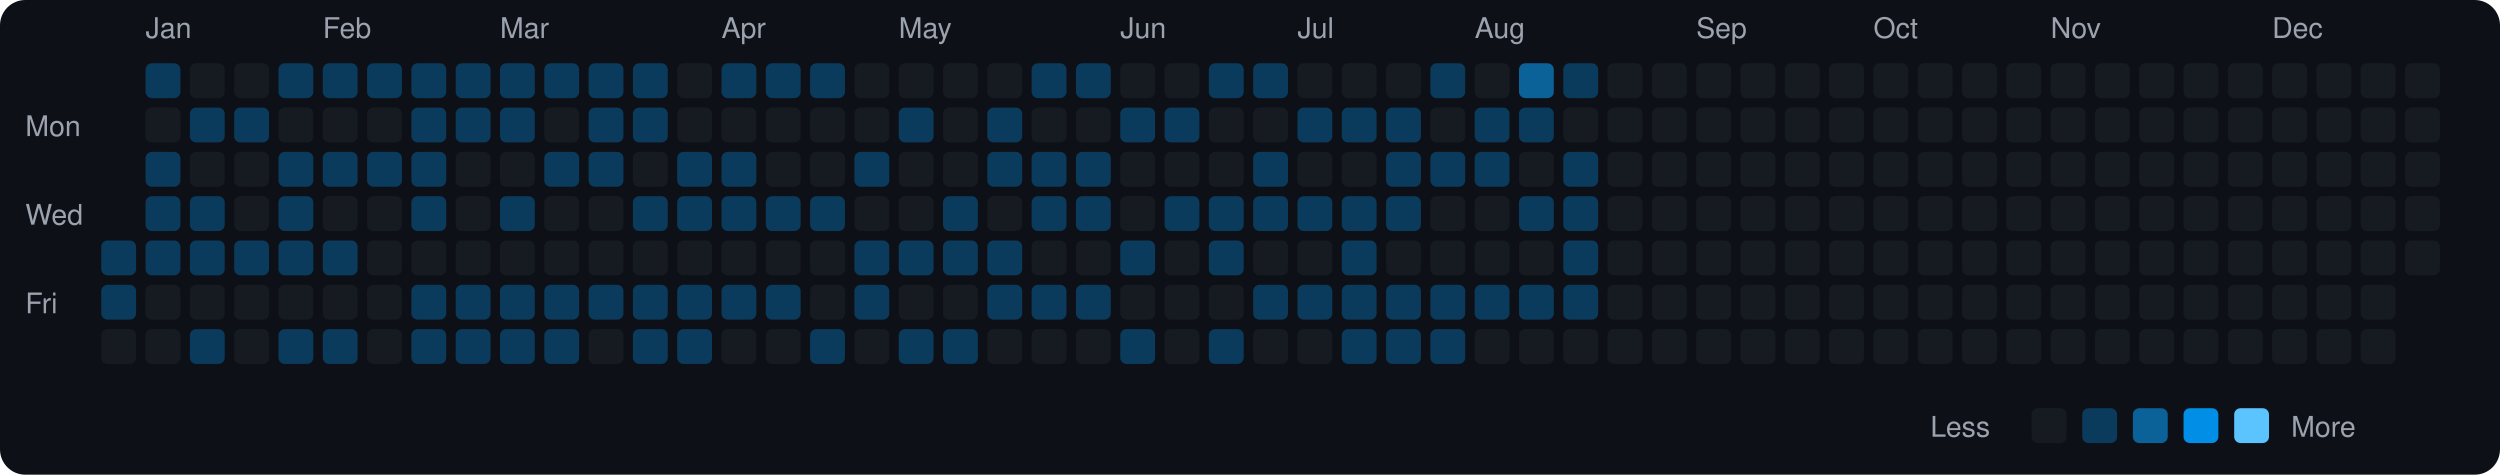
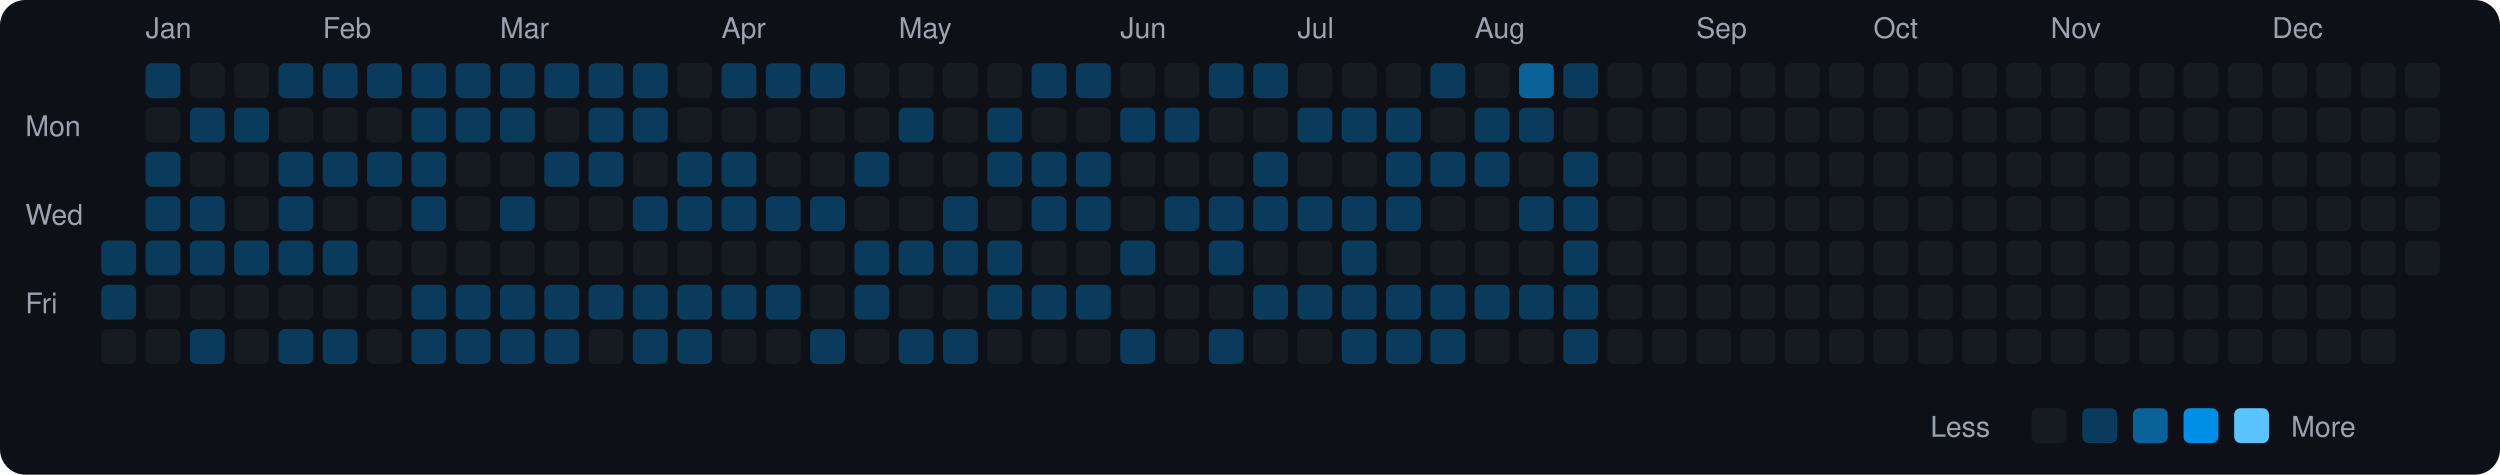
<svg xmlns="http://www.w3.org/2000/svg" viewBox="0 0 790 150" width="790" height="150">
  <rect width="790" height="150" fill="#0d1117" rx="8" ry="8" />
  <text x="8" y="43" fill="#9ca3af" font-size="9" font-family="-apple-system, BlinkMacSystemFont, 'Segoe UI', Helvetica, Arial, sans-serif">Mon</text>
  <text x="8" y="71" fill="#9ca3af" font-size="9" font-family="-apple-system, BlinkMacSystemFont, 'Segoe UI', Helvetica, Arial, sans-serif">Wed</text>
  <text x="8" y="99" fill="#9ca3af" font-size="9" font-family="-apple-system, BlinkMacSystemFont, 'Segoe UI', Helvetica, Arial, sans-serif">Fri</text>
  <rect x="32" y="76" width="11" height="11" rx="2" ry="2" fill="#0b3b5c">
    </rect>
  <rect x="32" y="90" width="11" height="11" rx="2" ry="2" fill="#0b3b5c">
    </rect>
  <rect x="32" y="104" width="11" height="11" rx="2" ry="2" fill="#161b22">
    </rect>
  <text x="46" y="12" fill="#9ca3af" font-size="9" font-family="-apple-system, BlinkMacSystemFont, 'Segoe UI', Helvetica, Arial, sans-serif">Jan</text>
  <rect x="46" y="20" width="11" height="11" rx="2" ry="2" fill="#0b3b5c">
    </rect>
  <rect x="46" y="34" width="11" height="11" rx="2" ry="2" fill="#161b22">
    </rect>
  <rect x="46" y="48" width="11" height="11" rx="2" ry="2" fill="#0b3b5c">
    </rect>
  <rect x="46" y="62" width="11" height="11" rx="2" ry="2" fill="#0b3b5c">
    </rect>
  <rect x="46" y="76" width="11" height="11" rx="2" ry="2" fill="#0b3b5c">
    </rect>
  <rect x="46" y="90" width="11" height="11" rx="2" ry="2" fill="#161b22">
    </rect>
  <rect x="46" y="104" width="11" height="11" rx="2" ry="2" fill="#161b22">
    </rect>
  <rect x="60" y="20" width="11" height="11" rx="2" ry="2" fill="#161b22">
    </rect>
  <rect x="60" y="34" width="11" height="11" rx="2" ry="2" fill="#0b3b5c">
    </rect>
  <rect x="60" y="48" width="11" height="11" rx="2" ry="2" fill="#161b22">
    </rect>
  <rect x="60" y="62" width="11" height="11" rx="2" ry="2" fill="#0b3b5c">
    </rect>
  <rect x="60" y="76" width="11" height="11" rx="2" ry="2" fill="#0b3b5c">
    </rect>
  <rect x="60" y="90" width="11" height="11" rx="2" ry="2" fill="#161b22">
    </rect>
  <rect x="60" y="104" width="11" height="11" rx="2" ry="2" fill="#0b3b5c">
    </rect>
  <rect x="74" y="20" width="11" height="11" rx="2" ry="2" fill="#161b22">
    </rect>
  <rect x="74" y="34" width="11" height="11" rx="2" ry="2" fill="#0b3b5c">
    </rect>
  <rect x="74" y="48" width="11" height="11" rx="2" ry="2" fill="#161b22">
    </rect>
  <rect x="74" y="62" width="11" height="11" rx="2" ry="2" fill="#161b22">
    </rect>
  <rect x="74" y="76" width="11" height="11" rx="2" ry="2" fill="#0b3b5c">
    </rect>
  <rect x="74" y="90" width="11" height="11" rx="2" ry="2" fill="#161b22">
    </rect>
  <rect x="74" y="104" width="11" height="11" rx="2" ry="2" fill="#161b22">
    </rect>
  <rect x="88" y="20" width="11" height="11" rx="2" ry="2" fill="#0b3b5c">
    </rect>
  <rect x="88" y="34" width="11" height="11" rx="2" ry="2" fill="#161b22">
    </rect>
  <rect x="88" y="48" width="11" height="11" rx="2" ry="2" fill="#0b3b5c">
    </rect>
  <rect x="88" y="62" width="11" height="11" rx="2" ry="2" fill="#0b3b5c">
    </rect>
  <rect x="88" y="76" width="11" height="11" rx="2" ry="2" fill="#0b3b5c">
    </rect>
  <rect x="88" y="90" width="11" height="11" rx="2" ry="2" fill="#161b22">
    </rect>
  <rect x="88" y="104" width="11" height="11" rx="2" ry="2" fill="#0b3b5c">
    </rect>
  <text x="102" y="12" fill="#9ca3af" font-size="9" font-family="-apple-system, BlinkMacSystemFont, 'Segoe UI', Helvetica, Arial, sans-serif">Feb</text>
  <rect x="102" y="20" width="11" height="11" rx="2" ry="2" fill="#0b3b5c">
    </rect>
  <rect x="102" y="34" width="11" height="11" rx="2" ry="2" fill="#161b22">
    </rect>
  <rect x="102" y="48" width="11" height="11" rx="2" ry="2" fill="#0b3b5c">
    </rect>
  <rect x="102" y="62" width="11" height="11" rx="2" ry="2" fill="#161b22">
    </rect>
  <rect x="102" y="76" width="11" height="11" rx="2" ry="2" fill="#0b3b5c">
    </rect>
  <rect x="102" y="90" width="11" height="11" rx="2" ry="2" fill="#161b22">
    </rect>
  <rect x="102" y="104" width="11" height="11" rx="2" ry="2" fill="#0b3b5c">
    </rect>
  <rect x="116" y="20" width="11" height="11" rx="2" ry="2" fill="#0b3b5c">
    </rect>
  <rect x="116" y="34" width="11" height="11" rx="2" ry="2" fill="#161b22">
    </rect>
  <rect x="116" y="48" width="11" height="11" rx="2" ry="2" fill="#0b3b5c">
    </rect>
  <rect x="116" y="62" width="11" height="11" rx="2" ry="2" fill="#161b22">
    </rect>
  <rect x="116" y="76" width="11" height="11" rx="2" ry="2" fill="#161b22">
    </rect>
  <rect x="116" y="90" width="11" height="11" rx="2" ry="2" fill="#161b22">
    </rect>
  <rect x="116" y="104" width="11" height="11" rx="2" ry="2" fill="#161b22">
    </rect>
  <rect x="130" y="20" width="11" height="11" rx="2" ry="2" fill="#0b3b5c">
    </rect>
  <rect x="130" y="34" width="11" height="11" rx="2" ry="2" fill="#0b3b5c">
    </rect>
  <rect x="130" y="48" width="11" height="11" rx="2" ry="2" fill="#0b3b5c">
    </rect>
  <rect x="130" y="62" width="11" height="11" rx="2" ry="2" fill="#0b3b5c">
    </rect>
  <rect x="130" y="76" width="11" height="11" rx="2" ry="2" fill="#161b22">
    </rect>
  <rect x="130" y="90" width="11" height="11" rx="2" ry="2" fill="#0b3b5c">
    </rect>
  <rect x="130" y="104" width="11" height="11" rx="2" ry="2" fill="#0b3b5c">
    </rect>
  <rect x="144" y="20" width="11" height="11" rx="2" ry="2" fill="#0b3b5c">
    </rect>
  <rect x="144" y="34" width="11" height="11" rx="2" ry="2" fill="#0b3b5c">
    </rect>
  <rect x="144" y="48" width="11" height="11" rx="2" ry="2" fill="#161b22">
    </rect>
  <rect x="144" y="62" width="11" height="11" rx="2" ry="2" fill="#161b22">
    </rect>
  <rect x="144" y="76" width="11" height="11" rx="2" ry="2" fill="#161b22">
    </rect>
  <rect x="144" y="90" width="11" height="11" rx="2" ry="2" fill="#0b3b5c">
    </rect>
  <rect x="144" y="104" width="11" height="11" rx="2" ry="2" fill="#0b3b5c">
    </rect>
  <text x="158" y="12" fill="#9ca3af" font-size="9" font-family="-apple-system, BlinkMacSystemFont, 'Segoe UI', Helvetica, Arial, sans-serif">Mar</text>
  <rect x="158" y="20" width="11" height="11" rx="2" ry="2" fill="#0b3b5c">
    </rect>
  <rect x="158" y="34" width="11" height="11" rx="2" ry="2" fill="#0b3b5c">
    </rect>
  <rect x="158" y="48" width="11" height="11" rx="2" ry="2" fill="#161b22">
    </rect>
  <rect x="158" y="62" width="11" height="11" rx="2" ry="2" fill="#0b3b5c">
    </rect>
  <rect x="158" y="76" width="11" height="11" rx="2" ry="2" fill="#161b22">
    </rect>
  <rect x="158" y="90" width="11" height="11" rx="2" ry="2" fill="#0b3b5c">
    </rect>
  <rect x="158" y="104" width="11" height="11" rx="2" ry="2" fill="#0b3b5c">
    </rect>
  <rect x="172" y="20" width="11" height="11" rx="2" ry="2" fill="#0b3b5c">
    </rect>
  <rect x="172" y="34" width="11" height="11" rx="2" ry="2" fill="#161b22">
    </rect>
  <rect x="172" y="48" width="11" height="11" rx="2" ry="2" fill="#0b3b5c">
    </rect>
  <rect x="172" y="62" width="11" height="11" rx="2" ry="2" fill="#161b22">
    </rect>
  <rect x="172" y="76" width="11" height="11" rx="2" ry="2" fill="#161b22">
    </rect>
  <rect x="172" y="90" width="11" height="11" rx="2" ry="2" fill="#0b3b5c">
    </rect>
  <rect x="172" y="104" width="11" height="11" rx="2" ry="2" fill="#0b3b5c">
    </rect>
  <rect x="186" y="20" width="11" height="11" rx="2" ry="2" fill="#0b3b5c">
    </rect>
  <rect x="186" y="34" width="11" height="11" rx="2" ry="2" fill="#0b3b5c">
    </rect>
  <rect x="186" y="48" width="11" height="11" rx="2" ry="2" fill="#0b3b5c">
    </rect>
  <rect x="186" y="62" width="11" height="11" rx="2" ry="2" fill="#161b22">
    </rect>
  <rect x="186" y="76" width="11" height="11" rx="2" ry="2" fill="#161b22">
    </rect>
  <rect x="186" y="90" width="11" height="11" rx="2" ry="2" fill="#0b3b5c">
    </rect>
  <rect x="186" y="104" width="11" height="11" rx="2" ry="2" fill="#161b22">
    </rect>
  <rect x="200" y="20" width="11" height="11" rx="2" ry="2" fill="#0b3b5c">
    </rect>
  <rect x="200" y="34" width="11" height="11" rx="2" ry="2" fill="#0b3b5c">
    </rect>
  <rect x="200" y="48" width="11" height="11" rx="2" ry="2" fill="#161b22">
    </rect>
  <rect x="200" y="62" width="11" height="11" rx="2" ry="2" fill="#0b3b5c">
    </rect>
  <rect x="200" y="76" width="11" height="11" rx="2" ry="2" fill="#161b22">
    </rect>
  <rect x="200" y="90" width="11" height="11" rx="2" ry="2" fill="#0b3b5c">
    </rect>
  <rect x="200" y="104" width="11" height="11" rx="2" ry="2" fill="#0b3b5c">
    </rect>
  <rect x="214" y="20" width="11" height="11" rx="2" ry="2" fill="#161b22">
    </rect>
  <rect x="214" y="34" width="11" height="11" rx="2" ry="2" fill="#161b22">
    </rect>
  <rect x="214" y="48" width="11" height="11" rx="2" ry="2" fill="#0b3b5c">
    </rect>
  <rect x="214" y="62" width="11" height="11" rx="2" ry="2" fill="#0b3b5c">
    </rect>
  <rect x="214" y="76" width="11" height="11" rx="2" ry="2" fill="#161b22">
    </rect>
  <rect x="214" y="90" width="11" height="11" rx="2" ry="2" fill="#0b3b5c">
    </rect>
  <rect x="214" y="104" width="11" height="11" rx="2" ry="2" fill="#0b3b5c">
    </rect>
  <text x="228" y="12" fill="#9ca3af" font-size="9" font-family="-apple-system, BlinkMacSystemFont, 'Segoe UI', Helvetica, Arial, sans-serif">Apr</text>
  <rect x="228" y="20" width="11" height="11" rx="2" ry="2" fill="#0b3b5c">
    </rect>
  <rect x="228" y="34" width="11" height="11" rx="2" ry="2" fill="#161b22">
    </rect>
  <rect x="228" y="48" width="11" height="11" rx="2" ry="2" fill="#0b3b5c">
    </rect>
  <rect x="228" y="62" width="11" height="11" rx="2" ry="2" fill="#0b3b5c">
    </rect>
  <rect x="228" y="76" width="11" height="11" rx="2" ry="2" fill="#161b22">
    </rect>
  <rect x="228" y="90" width="11" height="11" rx="2" ry="2" fill="#0b3b5c">
    </rect>
  <rect x="228" y="104" width="11" height="11" rx="2" ry="2" fill="#161b22">
    </rect>
  <rect x="242" y="20" width="11" height="11" rx="2" ry="2" fill="#0b3b5c">
    </rect>
  <rect x="242" y="34" width="11" height="11" rx="2" ry="2" fill="#161b22">
    </rect>
  <rect x="242" y="48" width="11" height="11" rx="2" ry="2" fill="#161b22">
    </rect>
  <rect x="242" y="62" width="11" height="11" rx="2" ry="2" fill="#0b3b5c">
    </rect>
  <rect x="242" y="76" width="11" height="11" rx="2" ry="2" fill="#161b22">
    </rect>
  <rect x="242" y="90" width="11" height="11" rx="2" ry="2" fill="#0b3b5c">
    </rect>
  <rect x="242" y="104" width="11" height="11" rx="2" ry="2" fill="#161b22">
    </rect>
  <rect x="256" y="20" width="11" height="11" rx="2" ry="2" fill="#0b3b5c">
    </rect>
  <rect x="256" y="34" width="11" height="11" rx="2" ry="2" fill="#161b22">
    </rect>
  <rect x="256" y="48" width="11" height="11" rx="2" ry="2" fill="#161b22">
    </rect>
  <rect x="256" y="62" width="11" height="11" rx="2" ry="2" fill="#0b3b5c">
    </rect>
  <rect x="256" y="76" width="11" height="11" rx="2" ry="2" fill="#161b22">
    </rect>
  <rect x="256" y="90" width="11" height="11" rx="2" ry="2" fill="#161b22">
    </rect>
  <rect x="256" y="104" width="11" height="11" rx="2" ry="2" fill="#0b3b5c">
    </rect>
  <rect x="270" y="20" width="11" height="11" rx="2" ry="2" fill="#161b22">
    </rect>
  <rect x="270" y="34" width="11" height="11" rx="2" ry="2" fill="#161b22">
    </rect>
  <rect x="270" y="48" width="11" height="11" rx="2" ry="2" fill="#0b3b5c">
    </rect>
  <rect x="270" y="62" width="11" height="11" rx="2" ry="2" fill="#161b22">
    </rect>
  <rect x="270" y="76" width="11" height="11" rx="2" ry="2" fill="#0b3b5c">
    </rect>
  <rect x="270" y="90" width="11" height="11" rx="2" ry="2" fill="#0b3b5c">
    </rect>
  <rect x="270" y="104" width="11" height="11" rx="2" ry="2" fill="#161b22">
    </rect>
  <text x="284" y="12" fill="#9ca3af" font-size="9" font-family="-apple-system, BlinkMacSystemFont, 'Segoe UI', Helvetica, Arial, sans-serif">May</text>
  <rect x="284" y="20" width="11" height="11" rx="2" ry="2" fill="#161b22">
    </rect>
  <rect x="284" y="34" width="11" height="11" rx="2" ry="2" fill="#0b3b5c">
    </rect>
  <rect x="284" y="48" width="11" height="11" rx="2" ry="2" fill="#161b22">
    </rect>
  <rect x="284" y="62" width="11" height="11" rx="2" ry="2" fill="#161b22">
    </rect>
  <rect x="284" y="76" width="11" height="11" rx="2" ry="2" fill="#0b3b5c">
    </rect>
  <rect x="284" y="90" width="11" height="11" rx="2" ry="2" fill="#161b22">
    </rect>
  <rect x="284" y="104" width="11" height="11" rx="2" ry="2" fill="#0b3b5c">
    </rect>
  <rect x="298" y="20" width="11" height="11" rx="2" ry="2" fill="#161b22">
    </rect>
  <rect x="298" y="34" width="11" height="11" rx="2" ry="2" fill="#161b22">
    </rect>
  <rect x="298" y="48" width="11" height="11" rx="2" ry="2" fill="#161b22">
    </rect>
  <rect x="298" y="62" width="11" height="11" rx="2" ry="2" fill="#0b3b5c">
    </rect>
  <rect x="298" y="76" width="11" height="11" rx="2" ry="2" fill="#0b3b5c">
    </rect>
  <rect x="298" y="90" width="11" height="11" rx="2" ry="2" fill="#161b22">
    </rect>
  <rect x="298" y="104" width="11" height="11" rx="2" ry="2" fill="#0b3b5c">
    </rect>
  <rect x="312" y="20" width="11" height="11" rx="2" ry="2" fill="#161b22">
    </rect>
  <rect x="312" y="34" width="11" height="11" rx="2" ry="2" fill="#0b3b5c">
    </rect>
  <rect x="312" y="48" width="11" height="11" rx="2" ry="2" fill="#0b3b5c">
    </rect>
  <rect x="312" y="62" width="11" height="11" rx="2" ry="2" fill="#161b22">
    </rect>
  <rect x="312" y="76" width="11" height="11" rx="2" ry="2" fill="#0b3b5c">
    </rect>
  <rect x="312" y="90" width="11" height="11" rx="2" ry="2" fill="#0b3b5c">
    </rect>
  <rect x="312" y="104" width="11" height="11" rx="2" ry="2" fill="#161b22">
    </rect>
  <rect x="326" y="20" width="11" height="11" rx="2" ry="2" fill="#0b3b5c">
    </rect>
  <rect x="326" y="34" width="11" height="11" rx="2" ry="2" fill="#161b22">
    </rect>
  <rect x="326" y="48" width="11" height="11" rx="2" ry="2" fill="#0b3b5c">
    </rect>
  <rect x="326" y="62" width="11" height="11" rx="2" ry="2" fill="#0b3b5c">
    </rect>
  <rect x="326" y="76" width="11" height="11" rx="2" ry="2" fill="#161b22">
    </rect>
  <rect x="326" y="90" width="11" height="11" rx="2" ry="2" fill="#0b3b5c">
    </rect>
  <rect x="326" y="104" width="11" height="11" rx="2" ry="2" fill="#161b22">
    </rect>
  <rect x="340" y="20" width="11" height="11" rx="2" ry="2" fill="#0b3b5c">
    </rect>
  <rect x="340" y="34" width="11" height="11" rx="2" ry="2" fill="#161b22">
    </rect>
  <rect x="340" y="48" width="11" height="11" rx="2" ry="2" fill="#0b3b5c">
    </rect>
  <rect x="340" y="62" width="11" height="11" rx="2" ry="2" fill="#0b3b5c">
    </rect>
  <rect x="340" y="76" width="11" height="11" rx="2" ry="2" fill="#161b22">
    </rect>
  <rect x="340" y="90" width="11" height="11" rx="2" ry="2" fill="#0b3b5c">
    </rect>
  <rect x="340" y="104" width="11" height="11" rx="2" ry="2" fill="#161b22">
    </rect>
  <text x="354" y="12" fill="#9ca3af" font-size="9" font-family="-apple-system, BlinkMacSystemFont, 'Segoe UI', Helvetica, Arial, sans-serif">Jun</text>
  <rect x="354" y="20" width="11" height="11" rx="2" ry="2" fill="#161b22">
    </rect>
  <rect x="354" y="34" width="11" height="11" rx="2" ry="2" fill="#0b3b5c">
    </rect>
  <rect x="354" y="48" width="11" height="11" rx="2" ry="2" fill="#161b22">
    </rect>
  <rect x="354" y="62" width="11" height="11" rx="2" ry="2" fill="#161b22">
    </rect>
  <rect x="354" y="76" width="11" height="11" rx="2" ry="2" fill="#0b3b5c">
    </rect>
  <rect x="354" y="90" width="11" height="11" rx="2" ry="2" fill="#161b22">
    </rect>
  <rect x="354" y="104" width="11" height="11" rx="2" ry="2" fill="#0b3b5c">
    </rect>
  <rect x="368" y="20" width="11" height="11" rx="2" ry="2" fill="#161b22">
    </rect>
  <rect x="368" y="34" width="11" height="11" rx="2" ry="2" fill="#0b3b5c">
    </rect>
  <rect x="368" y="48" width="11" height="11" rx="2" ry="2" fill="#161b22">
    </rect>
  <rect x="368" y="62" width="11" height="11" rx="2" ry="2" fill="#0b3b5c">
    </rect>
  <rect x="368" y="76" width="11" height="11" rx="2" ry="2" fill="#161b22">
    </rect>
  <rect x="368" y="90" width="11" height="11" rx="2" ry="2" fill="#161b22">
    </rect>
  <rect x="368" y="104" width="11" height="11" rx="2" ry="2" fill="#161b22">
    </rect>
  <rect x="382" y="20" width="11" height="11" rx="2" ry="2" fill="#0b3b5c">
    </rect>
  <rect x="382" y="34" width="11" height="11" rx="2" ry="2" fill="#161b22">
    </rect>
  <rect x="382" y="48" width="11" height="11" rx="2" ry="2" fill="#161b22">
    </rect>
  <rect x="382" y="62" width="11" height="11" rx="2" ry="2" fill="#0b3b5c">
    </rect>
  <rect x="382" y="76" width="11" height="11" rx="2" ry="2" fill="#0b3b5c">
    </rect>
  <rect x="382" y="90" width="11" height="11" rx="2" ry="2" fill="#161b22">
    </rect>
  <rect x="382" y="104" width="11" height="11" rx="2" ry="2" fill="#0b3b5c">
    </rect>
  <rect x="396" y="20" width="11" height="11" rx="2" ry="2" fill="#0b3b5c">
    </rect>
  <rect x="396" y="34" width="11" height="11" rx="2" ry="2" fill="#161b22">
    </rect>
  <rect x="396" y="48" width="11" height="11" rx="2" ry="2" fill="#0b3b5c">
    </rect>
  <rect x="396" y="62" width="11" height="11" rx="2" ry="2" fill="#0b3b5c">
    </rect>
  <rect x="396" y="76" width="11" height="11" rx="2" ry="2" fill="#161b22">
    </rect>
  <rect x="396" y="90" width="11" height="11" rx="2" ry="2" fill="#0b3b5c">
    </rect>
  <rect x="396" y="104" width="11" height="11" rx="2" ry="2" fill="#161b22">
    </rect>
  <text x="410" y="12" fill="#9ca3af" font-size="9" font-family="-apple-system, BlinkMacSystemFont, 'Segoe UI', Helvetica, Arial, sans-serif">Jul</text>
  <rect x="410" y="20" width="11" height="11" rx="2" ry="2" fill="#161b22">
    </rect>
  <rect x="410" y="34" width="11" height="11" rx="2" ry="2" fill="#0b3b5c">
    </rect>
  <rect x="410" y="48" width="11" height="11" rx="2" ry="2" fill="#161b22">
    </rect>
  <rect x="410" y="62" width="11" height="11" rx="2" ry="2" fill="#0b3b5c">
    </rect>
  <rect x="410" y="76" width="11" height="11" rx="2" ry="2" fill="#161b22">
    </rect>
  <rect x="410" y="90" width="11" height="11" rx="2" ry="2" fill="#0b3b5c">
    </rect>
  <rect x="410" y="104" width="11" height="11" rx="2" ry="2" fill="#161b22">
    </rect>
  <rect x="424" y="20" width="11" height="11" rx="2" ry="2" fill="#161b22">
    </rect>
  <rect x="424" y="34" width="11" height="11" rx="2" ry="2" fill="#0b3b5c">
    </rect>
  <rect x="424" y="48" width="11" height="11" rx="2" ry="2" fill="#161b22">
    </rect>
  <rect x="424" y="62" width="11" height="11" rx="2" ry="2" fill="#0b3b5c">
    </rect>
  <rect x="424" y="76" width="11" height="11" rx="2" ry="2" fill="#0b3b5c">
    </rect>
  <rect x="424" y="90" width="11" height="11" rx="2" ry="2" fill="#0b3b5c">
    </rect>
  <rect x="424" y="104" width="11" height="11" rx="2" ry="2" fill="#0b3b5c">
    </rect>
  <rect x="438" y="20" width="11" height="11" rx="2" ry="2" fill="#161b22">
    </rect>
  <rect x="438" y="34" width="11" height="11" rx="2" ry="2" fill="#0b3b5c">
    </rect>
  <rect x="438" y="48" width="11" height="11" rx="2" ry="2" fill="#0b3b5c">
    </rect>
  <rect x="438" y="62" width="11" height="11" rx="2" ry="2" fill="#0b3b5c">
    </rect>
  <rect x="438" y="76" width="11" height="11" rx="2" ry="2" fill="#161b22">
    </rect>
  <rect x="438" y="90" width="11" height="11" rx="2" ry="2" fill="#0b3b5c">
    </rect>
  <rect x="438" y="104" width="11" height="11" rx="2" ry="2" fill="#0b3b5c">
    </rect>
  <rect x="452" y="20" width="11" height="11" rx="2" ry="2" fill="#0b3b5c">
    </rect>
  <rect x="452" y="34" width="11" height="11" rx="2" ry="2" fill="#161b22">
    </rect>
  <rect x="452" y="48" width="11" height="11" rx="2" ry="2" fill="#0b3b5c">
    </rect>
  <rect x="452" y="62" width="11" height="11" rx="2" ry="2" fill="#161b22">
    </rect>
  <rect x="452" y="76" width="11" height="11" rx="2" ry="2" fill="#161b22">
    </rect>
  <rect x="452" y="90" width="11" height="11" rx="2" ry="2" fill="#0b3b5c">
    </rect>
  <rect x="452" y="104" width="11" height="11" rx="2" ry="2" fill="#0b3b5c">
    </rect>
  <text x="466" y="12" fill="#9ca3af" font-size="9" font-family="-apple-system, BlinkMacSystemFont, 'Segoe UI', Helvetica, Arial, sans-serif">Aug</text>
  <rect x="466" y="20" width="11" height="11" rx="2" ry="2" fill="#161b22">
    </rect>
  <rect x="466" y="34" width="11" height="11" rx="2" ry="2" fill="#0b3b5c">
    </rect>
  <rect x="466" y="48" width="11" height="11" rx="2" ry="2" fill="#0b3b5c">
    </rect>
  <rect x="466" y="62" width="11" height="11" rx="2" ry="2" fill="#161b22">
    </rect>
  <rect x="466" y="76" width="11" height="11" rx="2" ry="2" fill="#161b22">
    </rect>
  <rect x="466" y="90" width="11" height="11" rx="2" ry="2" fill="#0b3b5c">
    </rect>
  <rect x="466" y="104" width="11" height="11" rx="2" ry="2" fill="#161b22">
    </rect>
  <rect x="480" y="20" width="11" height="11" rx="2" ry="2" fill="#0a6299">
    </rect>
  <rect x="480" y="34" width="11" height="11" rx="2" ry="2" fill="#0b3b5c">
    </rect>
  <rect x="480" y="48" width="11" height="11" rx="2" ry="2" fill="#161b22">
    </rect>
  <rect x="480" y="62" width="11" height="11" rx="2" ry="2" fill="#0b3b5c">
    </rect>
  <rect x="480" y="76" width="11" height="11" rx="2" ry="2" fill="#161b22">
    </rect>
  <rect x="480" y="90" width="11" height="11" rx="2" ry="2" fill="#0b3b5c">
    </rect>
  <rect x="480" y="104" width="11" height="11" rx="2" ry="2" fill="#161b22">
    </rect>
  <rect x="494" y="20" width="11" height="11" rx="2" ry="2" fill="#0b3b5c">
    </rect>
  <rect x="494" y="34" width="11" height="11" rx="2" ry="2" fill="#161b22">
    </rect>
  <rect x="494" y="48" width="11" height="11" rx="2" ry="2" fill="#0b3b5c">
    </rect>
  <rect x="494" y="62" width="11" height="11" rx="2" ry="2" fill="#0b3b5c">
    </rect>
  <rect x="494" y="76" width="11" height="11" rx="2" ry="2" fill="#0b3b5c">
    </rect>
  <rect x="494" y="90" width="11" height="11" rx="2" ry="2" fill="#0b3b5c">
    </rect>
-   <rect x="494" y="104" width="11" height="11" rx="2" ry="2" fill="#161b22">
+   <rect x="494" y="104" width="11" height="11" rx="2" ry="2" fill="#0b3b5c">
    </rect>
  <rect x="508" y="20" width="11" height="11" rx="2" ry="2" fill="#161b22">
    </rect>
  <rect x="508" y="34" width="11" height="11" rx="2" ry="2" fill="#161b22">
    </rect>
  <rect x="508" y="48" width="11" height="11" rx="2" ry="2" fill="#161b22">
    </rect>
  <rect x="508" y="62" width="11" height="11" rx="2" ry="2" fill="#161b22">
    </rect>
  <rect x="508" y="76" width="11" height="11" rx="2" ry="2" fill="#161b22">
    </rect>
  <rect x="508" y="90" width="11" height="11" rx="2" ry="2" fill="#161b22">
    </rect>
  <rect x="508" y="104" width="11" height="11" rx="2" ry="2" fill="#161b22">
    </rect>
  <rect x="522" y="20" width="11" height="11" rx="2" ry="2" fill="#161b22">
    </rect>
  <rect x="522" y="34" width="11" height="11" rx="2" ry="2" fill="#161b22">
    </rect>
  <rect x="522" y="48" width="11" height="11" rx="2" ry="2" fill="#161b22">
    </rect>
  <rect x="522" y="62" width="11" height="11" rx="2" ry="2" fill="#161b22">
    </rect>
  <rect x="522" y="76" width="11" height="11" rx="2" ry="2" fill="#161b22">
    </rect>
  <rect x="522" y="90" width="11" height="11" rx="2" ry="2" fill="#161b22">
    </rect>
  <rect x="522" y="104" width="11" height="11" rx="2" ry="2" fill="#161b22">
    </rect>
  <text x="536" y="12" fill="#9ca3af" font-size="9" font-family="-apple-system, BlinkMacSystemFont, 'Segoe UI', Helvetica, Arial, sans-serif">Sep</text>
  <rect x="536" y="20" width="11" height="11" rx="2" ry="2" fill="#161b22">
    </rect>
  <rect x="536" y="34" width="11" height="11" rx="2" ry="2" fill="#161b22">
    </rect>
  <rect x="536" y="48" width="11" height="11" rx="2" ry="2" fill="#161b22">
    </rect>
  <rect x="536" y="62" width="11" height="11" rx="2" ry="2" fill="#161b22">
    </rect>
  <rect x="536" y="76" width="11" height="11" rx="2" ry="2" fill="#161b22">
    </rect>
  <rect x="536" y="90" width="11" height="11" rx="2" ry="2" fill="#161b22">
    </rect>
  <rect x="536" y="104" width="11" height="11" rx="2" ry="2" fill="#161b22">
    </rect>
  <rect x="550" y="20" width="11" height="11" rx="2" ry="2" fill="#161b22">
    </rect>
  <rect x="550" y="34" width="11" height="11" rx="2" ry="2" fill="#161b22">
    </rect>
  <rect x="550" y="48" width="11" height="11" rx="2" ry="2" fill="#161b22">
    </rect>
  <rect x="550" y="62" width="11" height="11" rx="2" ry="2" fill="#161b22">
    </rect>
  <rect x="550" y="76" width="11" height="11" rx="2" ry="2" fill="#161b22">
    </rect>
  <rect x="550" y="90" width="11" height="11" rx="2" ry="2" fill="#161b22">
    </rect>
  <rect x="550" y="104" width="11" height="11" rx="2" ry="2" fill="#161b22">
    </rect>
  <rect x="564" y="20" width="11" height="11" rx="2" ry="2" fill="#161b22">
    </rect>
  <rect x="564" y="34" width="11" height="11" rx="2" ry="2" fill="#161b22">
    </rect>
  <rect x="564" y="48" width="11" height="11" rx="2" ry="2" fill="#161b22">
    </rect>
  <rect x="564" y="62" width="11" height="11" rx="2" ry="2" fill="#161b22">
    </rect>
  <rect x="564" y="76" width="11" height="11" rx="2" ry="2" fill="#161b22">
    </rect>
  <rect x="564" y="90" width="11" height="11" rx="2" ry="2" fill="#161b22">
    </rect>
  <rect x="564" y="104" width="11" height="11" rx="2" ry="2" fill="#161b22">
    </rect>
  <rect x="578" y="20" width="11" height="11" rx="2" ry="2" fill="#161b22">
    </rect>
  <rect x="578" y="34" width="11" height="11" rx="2" ry="2" fill="#161b22">
    </rect>
  <rect x="578" y="48" width="11" height="11" rx="2" ry="2" fill="#161b22">
    </rect>
  <rect x="578" y="62" width="11" height="11" rx="2" ry="2" fill="#161b22">
    </rect>
  <rect x="578" y="76" width="11" height="11" rx="2" ry="2" fill="#161b22">
    </rect>
  <rect x="578" y="90" width="11" height="11" rx="2" ry="2" fill="#161b22">
    </rect>
  <rect x="578" y="104" width="11" height="11" rx="2" ry="2" fill="#161b22">
    </rect>
  <text x="592" y="12" fill="#9ca3af" font-size="9" font-family="-apple-system, BlinkMacSystemFont, 'Segoe UI', Helvetica, Arial, sans-serif">Oct</text>
  <rect x="592" y="20" width="11" height="11" rx="2" ry="2" fill="#161b22">
    </rect>
  <rect x="592" y="34" width="11" height="11" rx="2" ry="2" fill="#161b22">
    </rect>
  <rect x="592" y="48" width="11" height="11" rx="2" ry="2" fill="#161b22">
    </rect>
  <rect x="592" y="62" width="11" height="11" rx="2" ry="2" fill="#161b22">
    </rect>
  <rect x="592" y="76" width="11" height="11" rx="2" ry="2" fill="#161b22">
    </rect>
  <rect x="592" y="90" width="11" height="11" rx="2" ry="2" fill="#161b22">
    </rect>
  <rect x="592" y="104" width="11" height="11" rx="2" ry="2" fill="#161b22">
    </rect>
  <rect x="606" y="20" width="11" height="11" rx="2" ry="2" fill="#161b22">
    </rect>
  <rect x="606" y="34" width="11" height="11" rx="2" ry="2" fill="#161b22">
    </rect>
  <rect x="606" y="48" width="11" height="11" rx="2" ry="2" fill="#161b22">
    </rect>
  <rect x="606" y="62" width="11" height="11" rx="2" ry="2" fill="#161b22">
    </rect>
  <rect x="606" y="76" width="11" height="11" rx="2" ry="2" fill="#161b22">
    </rect>
  <rect x="606" y="90" width="11" height="11" rx="2" ry="2" fill="#161b22">
    </rect>
  <rect x="606" y="104" width="11" height="11" rx="2" ry="2" fill="#161b22">
    </rect>
  <rect x="620" y="20" width="11" height="11" rx="2" ry="2" fill="#161b22">
    </rect>
  <rect x="620" y="34" width="11" height="11" rx="2" ry="2" fill="#161b22">
    </rect>
  <rect x="620" y="48" width="11" height="11" rx="2" ry="2" fill="#161b22">
    </rect>
  <rect x="620" y="62" width="11" height="11" rx="2" ry="2" fill="#161b22">
    </rect>
  <rect x="620" y="76" width="11" height="11" rx="2" ry="2" fill="#161b22">
    </rect>
  <rect x="620" y="90" width="11" height="11" rx="2" ry="2" fill="#161b22">
    </rect>
  <rect x="620" y="104" width="11" height="11" rx="2" ry="2" fill="#161b22">
    </rect>
  <rect x="634" y="20" width="11" height="11" rx="2" ry="2" fill="#161b22">
    </rect>
  <rect x="634" y="34" width="11" height="11" rx="2" ry="2" fill="#161b22">
    </rect>
  <rect x="634" y="48" width="11" height="11" rx="2" ry="2" fill="#161b22">
    </rect>
  <rect x="634" y="62" width="11" height="11" rx="2" ry="2" fill="#161b22">
    </rect>
  <rect x="634" y="76" width="11" height="11" rx="2" ry="2" fill="#161b22">
    </rect>
  <rect x="634" y="90" width="11" height="11" rx="2" ry="2" fill="#161b22">
    </rect>
  <rect x="634" y="104" width="11" height="11" rx="2" ry="2" fill="#161b22">
    </rect>
  <text x="648" y="12" fill="#9ca3af" font-size="9" font-family="-apple-system, BlinkMacSystemFont, 'Segoe UI', Helvetica, Arial, sans-serif">Nov</text>
  <rect x="648" y="20" width="11" height="11" rx="2" ry="2" fill="#161b22">
    </rect>
  <rect x="648" y="34" width="11" height="11" rx="2" ry="2" fill="#161b22">
    </rect>
  <rect x="648" y="48" width="11" height="11" rx="2" ry="2" fill="#161b22">
    </rect>
  <rect x="648" y="62" width="11" height="11" rx="2" ry="2" fill="#161b22">
    </rect>
  <rect x="648" y="76" width="11" height="11" rx="2" ry="2" fill="#161b22">
    </rect>
  <rect x="648" y="90" width="11" height="11" rx="2" ry="2" fill="#161b22">
    </rect>
  <rect x="648" y="104" width="11" height="11" rx="2" ry="2" fill="#161b22">
    </rect>
  <rect x="662" y="20" width="11" height="11" rx="2" ry="2" fill="#161b22">
    </rect>
  <rect x="662" y="34" width="11" height="11" rx="2" ry="2" fill="#161b22">
    </rect>
  <rect x="662" y="48" width="11" height="11" rx="2" ry="2" fill="#161b22">
    </rect>
  <rect x="662" y="62" width="11" height="11" rx="2" ry="2" fill="#161b22">
    </rect>
  <rect x="662" y="76" width="11" height="11" rx="2" ry="2" fill="#161b22">
    </rect>
  <rect x="662" y="90" width="11" height="11" rx="2" ry="2" fill="#161b22">
    </rect>
  <rect x="662" y="104" width="11" height="11" rx="2" ry="2" fill="#161b22">
    </rect>
  <rect x="676" y="20" width="11" height="11" rx="2" ry="2" fill="#161b22">
    </rect>
  <rect x="676" y="34" width="11" height="11" rx="2" ry="2" fill="#161b22">
    </rect>
  <rect x="676" y="48" width="11" height="11" rx="2" ry="2" fill="#161b22">
    </rect>
  <rect x="676" y="62" width="11" height="11" rx="2" ry="2" fill="#161b22">
    </rect>
  <rect x="676" y="76" width="11" height="11" rx="2" ry="2" fill="#161b22">
    </rect>
  <rect x="676" y="90" width="11" height="11" rx="2" ry="2" fill="#161b22">
    </rect>
  <rect x="676" y="104" width="11" height="11" rx="2" ry="2" fill="#161b22">
    </rect>
  <rect x="690" y="20" width="11" height="11" rx="2" ry="2" fill="#161b22">
    </rect>
  <rect x="690" y="34" width="11" height="11" rx="2" ry="2" fill="#161b22">
    </rect>
  <rect x="690" y="48" width="11" height="11" rx="2" ry="2" fill="#161b22">
    </rect>
  <rect x="690" y="62" width="11" height="11" rx="2" ry="2" fill="#161b22">
    </rect>
  <rect x="690" y="76" width="11" height="11" rx="2" ry="2" fill="#161b22">
    </rect>
  <rect x="690" y="90" width="11" height="11" rx="2" ry="2" fill="#161b22">
    </rect>
  <rect x="690" y="104" width="11" height="11" rx="2" ry="2" fill="#161b22">
    </rect>
  <rect x="704" y="20" width="11" height="11" rx="2" ry="2" fill="#161b22">
    </rect>
  <rect x="704" y="34" width="11" height="11" rx="2" ry="2" fill="#161b22">
    </rect>
  <rect x="704" y="48" width="11" height="11" rx="2" ry="2" fill="#161b22">
    </rect>
  <rect x="704" y="62" width="11" height="11" rx="2" ry="2" fill="#161b22">
    </rect>
  <rect x="704" y="76" width="11" height="11" rx="2" ry="2" fill="#161b22">
    </rect>
  <rect x="704" y="90" width="11" height="11" rx="2" ry="2" fill="#161b22">
    </rect>
  <rect x="704" y="104" width="11" height="11" rx="2" ry="2" fill="#161b22">
    </rect>
  <text x="718" y="12" fill="#9ca3af" font-size="9" font-family="-apple-system, BlinkMacSystemFont, 'Segoe UI', Helvetica, Arial, sans-serif">Dec</text>
  <rect x="718" y="20" width="11" height="11" rx="2" ry="2" fill="#161b22">
    </rect>
  <rect x="718" y="34" width="11" height="11" rx="2" ry="2" fill="#161b22">
    </rect>
  <rect x="718" y="48" width="11" height="11" rx="2" ry="2" fill="#161b22">
    </rect>
  <rect x="718" y="62" width="11" height="11" rx="2" ry="2" fill="#161b22">
    </rect>
  <rect x="718" y="76" width="11" height="11" rx="2" ry="2" fill="#161b22">
    </rect>
  <rect x="718" y="90" width="11" height="11" rx="2" ry="2" fill="#161b22">
    </rect>
  <rect x="718" y="104" width="11" height="11" rx="2" ry="2" fill="#161b22">
    </rect>
  <rect x="732" y="20" width="11" height="11" rx="2" ry="2" fill="#161b22">
    </rect>
  <rect x="732" y="34" width="11" height="11" rx="2" ry="2" fill="#161b22">
    </rect>
  <rect x="732" y="48" width="11" height="11" rx="2" ry="2" fill="#161b22">
    </rect>
  <rect x="732" y="62" width="11" height="11" rx="2" ry="2" fill="#161b22">
    </rect>
  <rect x="732" y="76" width="11" height="11" rx="2" ry="2" fill="#161b22">
    </rect>
  <rect x="732" y="90" width="11" height="11" rx="2" ry="2" fill="#161b22">
    </rect>
  <rect x="732" y="104" width="11" height="11" rx="2" ry="2" fill="#161b22">
    </rect>
  <rect x="746" y="20" width="11" height="11" rx="2" ry="2" fill="#161b22">
    </rect>
  <rect x="746" y="34" width="11" height="11" rx="2" ry="2" fill="#161b22">
    </rect>
  <rect x="746" y="48" width="11" height="11" rx="2" ry="2" fill="#161b22">
    </rect>
  <rect x="746" y="62" width="11" height="11" rx="2" ry="2" fill="#161b22">
    </rect>
  <rect x="746" y="76" width="11" height="11" rx="2" ry="2" fill="#161b22">
    </rect>
  <rect x="746" y="90" width="11" height="11" rx="2" ry="2" fill="#161b22">
    </rect>
  <rect x="746" y="104" width="11" height="11" rx="2" ry="2" fill="#161b22">
    </rect>
  <rect x="760" y="20" width="11" height="11" rx="2" ry="2" fill="#161b22">
    </rect>
  <rect x="760" y="34" width="11" height="11" rx="2" ry="2" fill="#161b22">
    </rect>
  <rect x="760" y="48" width="11" height="11" rx="2" ry="2" fill="#161b22">
    </rect>
  <rect x="760" y="62" width="11" height="11" rx="2" ry="2" fill="#161b22">
    </rect>
  <rect x="760" y="76" width="11" height="11" rx="2" ry="2" fill="#161b22">
    </rect>
  <text x="610" y="138" fill="#9ca3af" font-size="9" font-family="-apple-system, BlinkMacSystemFont, 'Segoe UI', Helvetica, Arial, sans-serif">Less</text>
  <rect x="642" y="129" width="11" height="11" rx="2" ry="2" fill="#161b22" />
  <rect x="658" y="129" width="11" height="11" rx="2" ry="2" fill="#0b3b5c" />
  <rect x="674" y="129" width="11" height="11" rx="2" ry="2" fill="#0a6299" />
  <rect x="690" y="129" width="11" height="11" rx="2" ry="2" fill="#008ee6" />
  <rect x="706" y="129" width="11" height="11" rx="2" ry="2" fill="#5bc4ff" />
  <text x="724" y="138" fill="#9ca3af" font-size="9" font-family="-apple-system, BlinkMacSystemFont, 'Segoe UI', Helvetica, Arial, sans-serif">More</text>
</svg>
